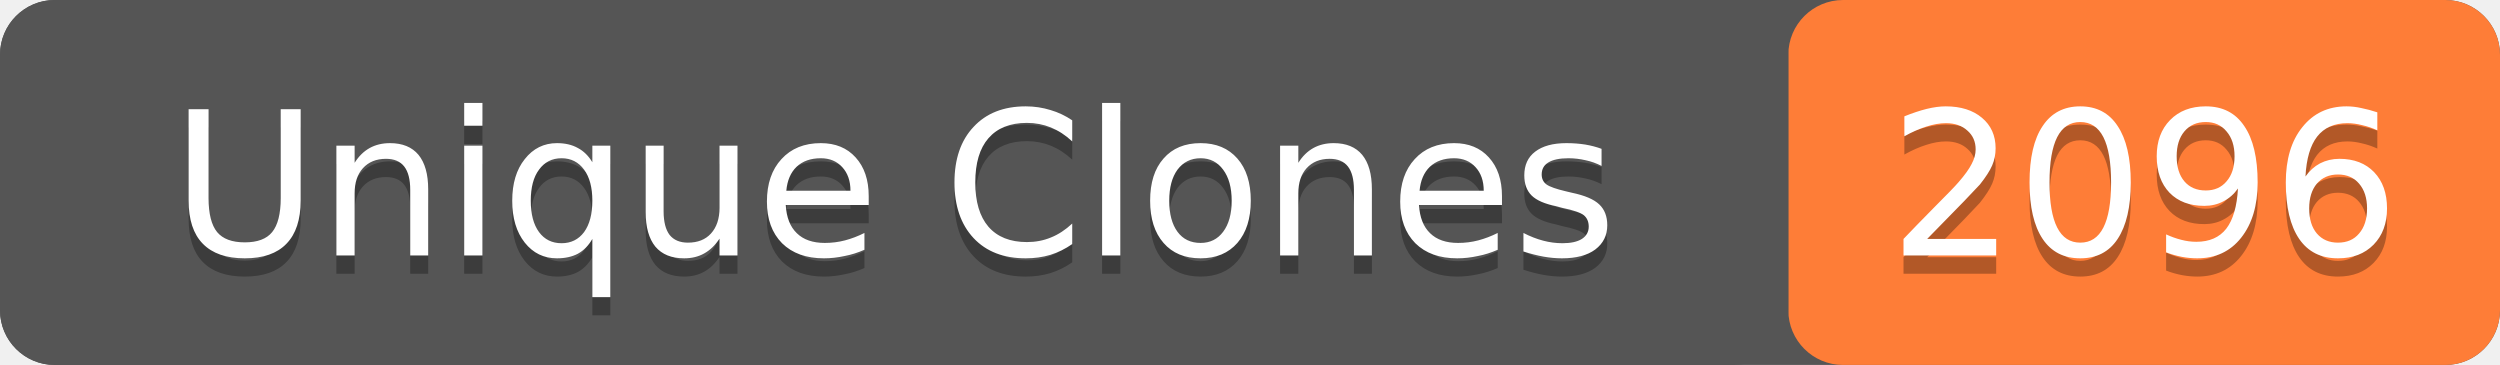
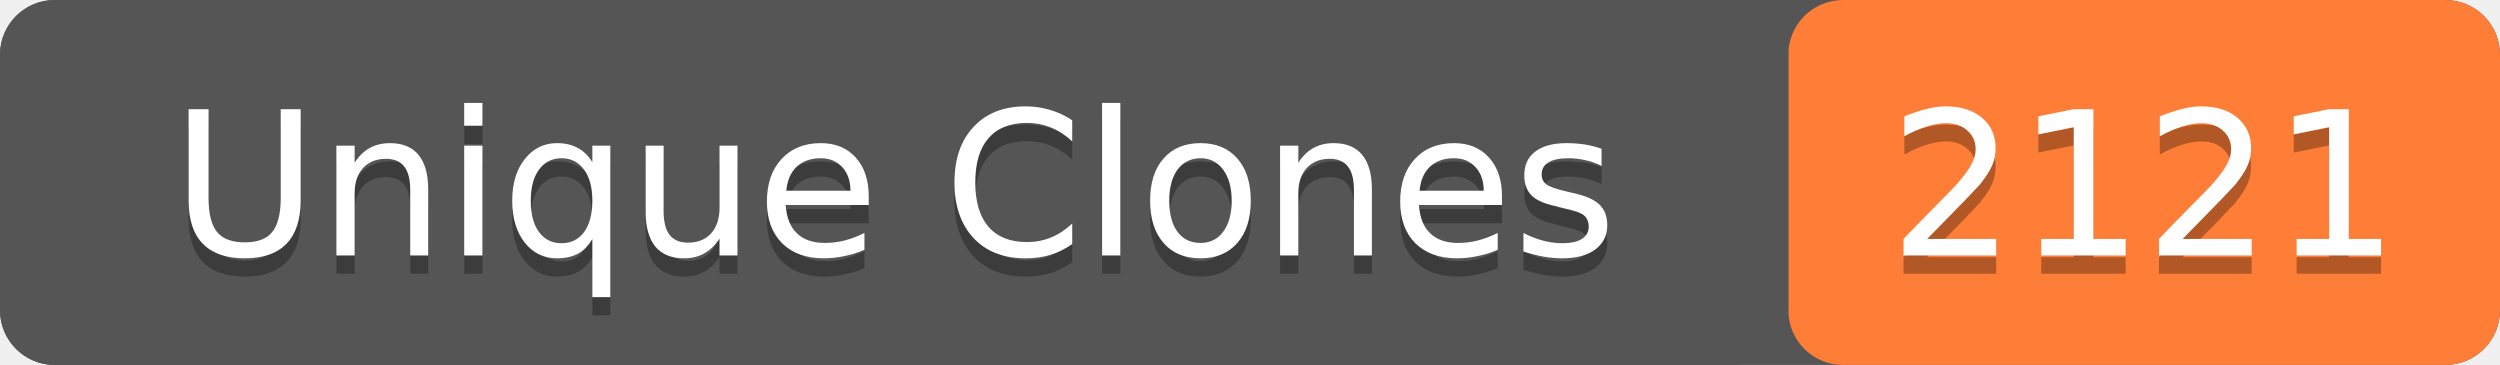
- <svg xmlns="http://www.w3.org/2000/svg" width="137" height="20" role="img" aria-label="Unique Clones: 2096">
+ <svg xmlns="http://www.w3.org/2000/svg" width="137" height="20" role="img" aria-label="Unique Clones: 2121">
  <rect width="137" height="20" rx="3" fill="#555" />
  <rect x="98" width="39" height="20" rx="3" fill="#fe7d37" />
  <rect width="98" height="20" rx="3" fill="#555" />
  <g fill="#fff" text-anchor="middle" font-family="Verdana,Geneva,DejaVu Sans,sans-serif" font-size="11">
    <text x="49" y="15" fill="#010101" fill-opacity=".3">Unique Clones</text>
    <text x="49" y="14">Unique Clones</text>
-     <text x="117.5" y="15" fill="#010101" fill-opacity=".3">2096</text>
-     <text x="117.5" y="14">2096</text>
+     <text x="117.5" y="15" fill="#010101" fill-opacity=".3">2121</text>
+     <text x="117.5" y="14">2121</text>
  </g>
</svg>
